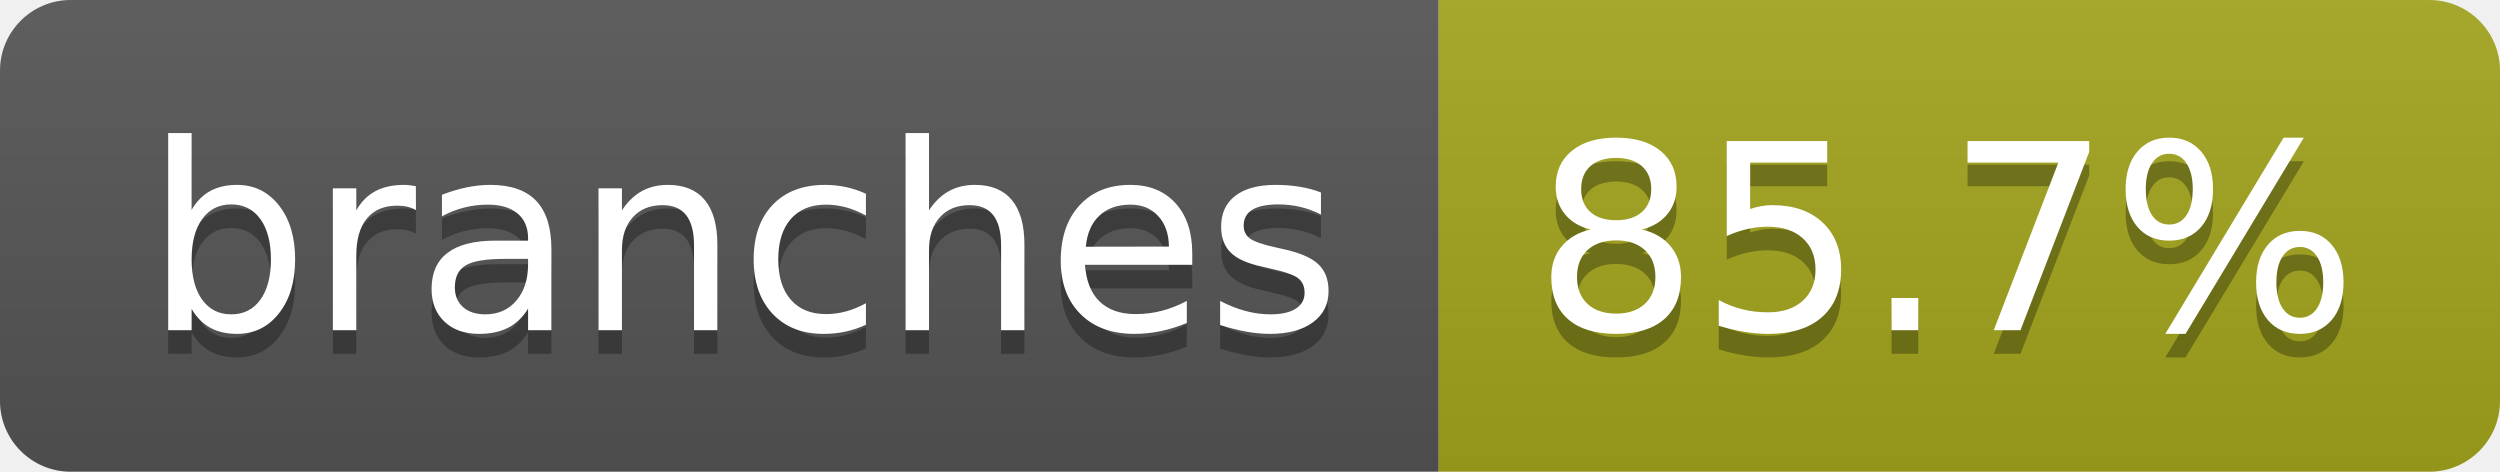
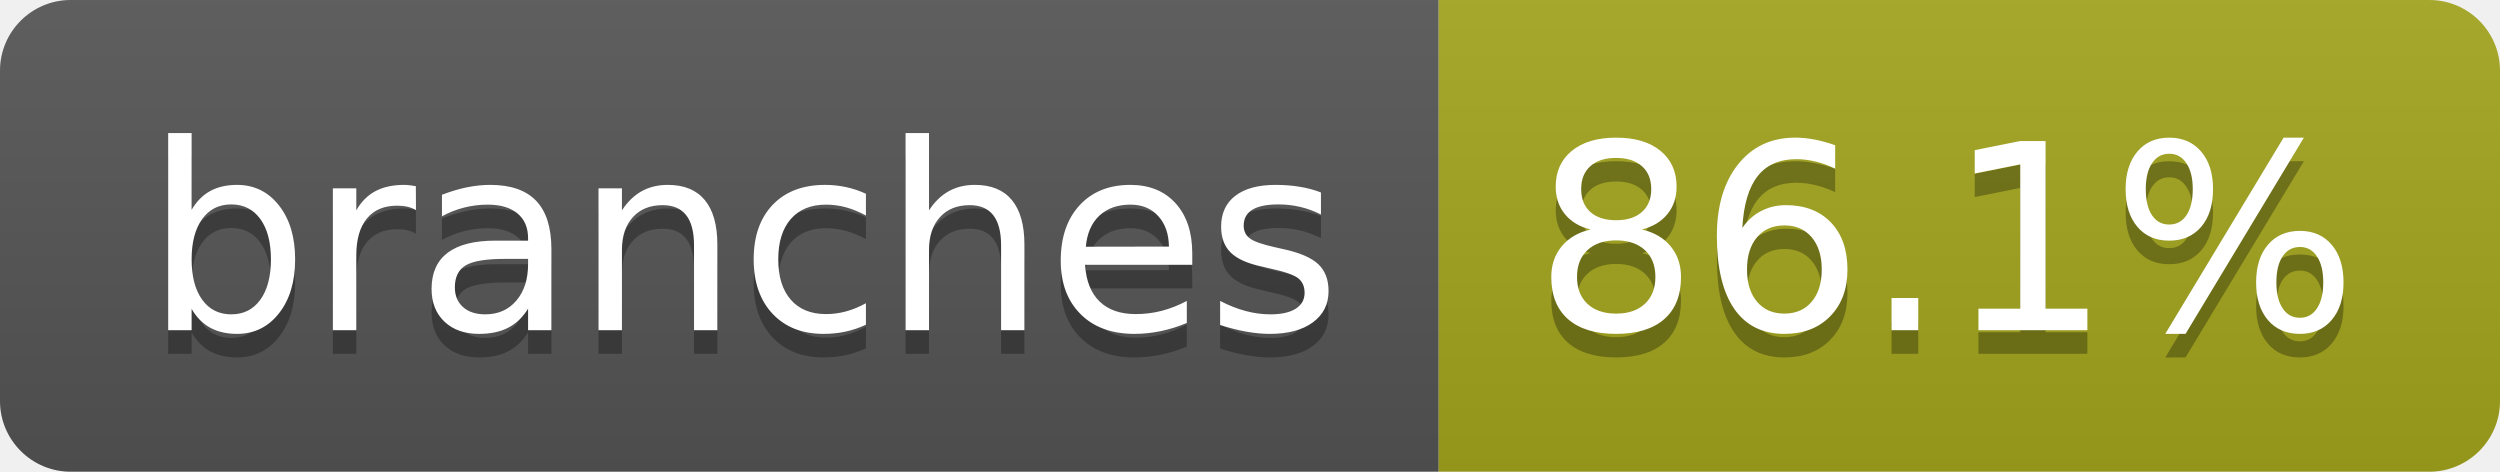
- <svg xmlns="http://www.w3.org/2000/svg" width="106" height="20" role="img" aria-label="branches: 85.7%">
+ <svg xmlns="http://www.w3.org/2000/svg" width="106" height="20" role="img" aria-label="branches: 86.1%">
  <linearGradient id="s" x2="0" y2="100%">
    <stop offset="0" stop-color="#bbb" stop-opacity=".1" />
    <stop offset="1" stop-opacity=".1" />
  </linearGradient>
  <clipPath id="r">
    <rect width="106" height="20" rx="3" fill="#fff" />
  </clipPath>
  <g clip-path="url(#r)">
    <rect width="61" height="20" fill="#555" />
    <rect x="61" width="45" height="20" fill="#a4a61d" />
    <rect width="106" height="20" fill="url(#s)" />
  </g>
  <g fill="#fff" text-anchor="middle" font-family="Verdana,Geneva,DejaVu Sans,sans-serif" text-rendering="geometricPrecision" font-size="110">
    <text aria-hidden="true" x="315" y="150" fill="#010101" fill-opacity=".3" transform="scale(.1)" textLength="507">branches</text>
    <text x="315" y="140" transform="scale(.1)" fill="#fff" textLength="507">branches</text>
-     <text aria-hidden="true" x="825" y="150" fill="#010101" fill-opacity=".3" transform="scale(.1)" textLength="350">85.7%</text>
-     <text x="825" y="140" transform="scale(.1)" fill="#fff" textLength="350">85.7%</text>
+     <text aria-hidden="true" x="825" y="150" fill="#010101" fill-opacity=".3" transform="scale(.1)" textLength="350">86.1%</text>
+     <text x="825" y="140" transform="scale(.1)" fill="#fff" textLength="350">86.1%</text>
  </g>
</svg>
